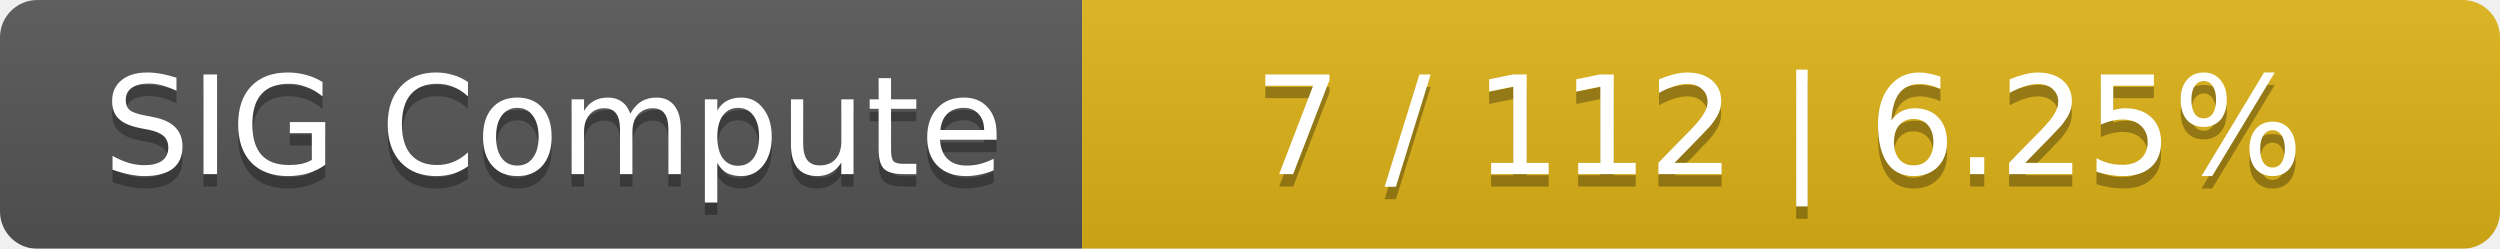
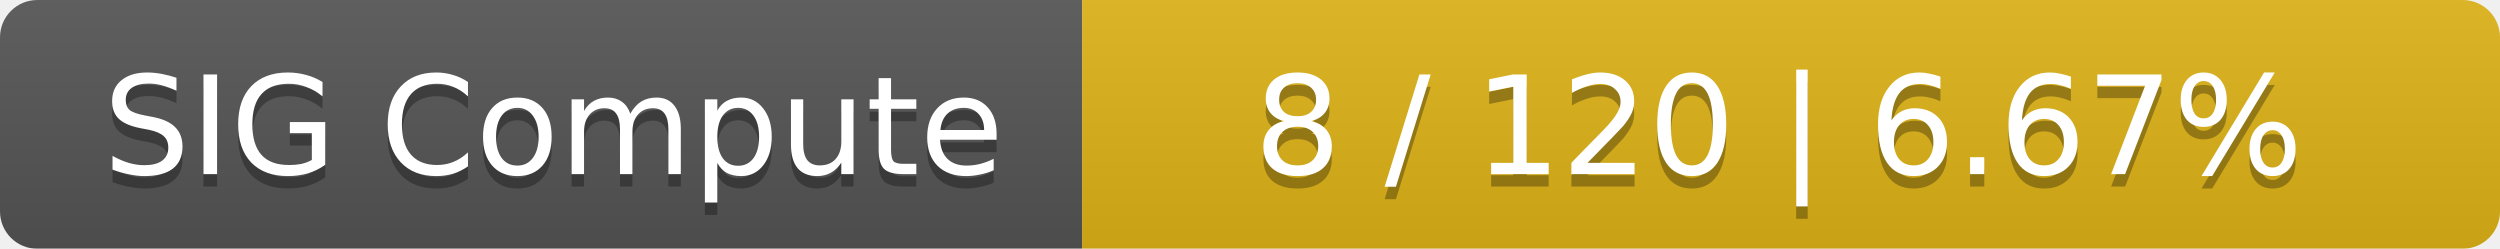
<svg xmlns="http://www.w3.org/2000/svg" width="201" height="20">
  <linearGradient id="smooth" x2="0" y2="100%">
    <stop offset="0" stop-color="#bbb" stop-opacity=".1" />
    <stop offset="1" stop-opacity=".1" />
  </linearGradient>
  <mask id="round">
    <rect width="201" height="20" rx="3" fill="#fff" />
  </mask>
  <g mask="url(#round)">
    <rect width="87" height="20" fill="#555" />
    <rect x="87" width="114" height="20" fill="#dfb317" />
    <rect width="201" height="20" fill="url(#smooth)" />
  </g>
  <g fill="#fff" text-anchor="middle" font-family="DejaVu Sans,Verdana,Geneva,sans-serif" font-size="11">
    <text x="44.5" y="15" fill="#010101" fill-opacity=".3">SIG Compute</text>
    <text x="44.5" y="14">SIG Compute</text>
-     <text x="143" y="15" fill="#010101" fill-opacity=".3">7 / 112    |    6.25%</text>
-     <text x="143" y="14">7 / 112    |    6.25%</text>
+     <text x="143" y="15" fill="#010101" fill-opacity=".3">8 / 120    |    6.67%</text>
+     <text x="143" y="14">8 / 120    |    6.67%</text>
  </g>
</svg>
